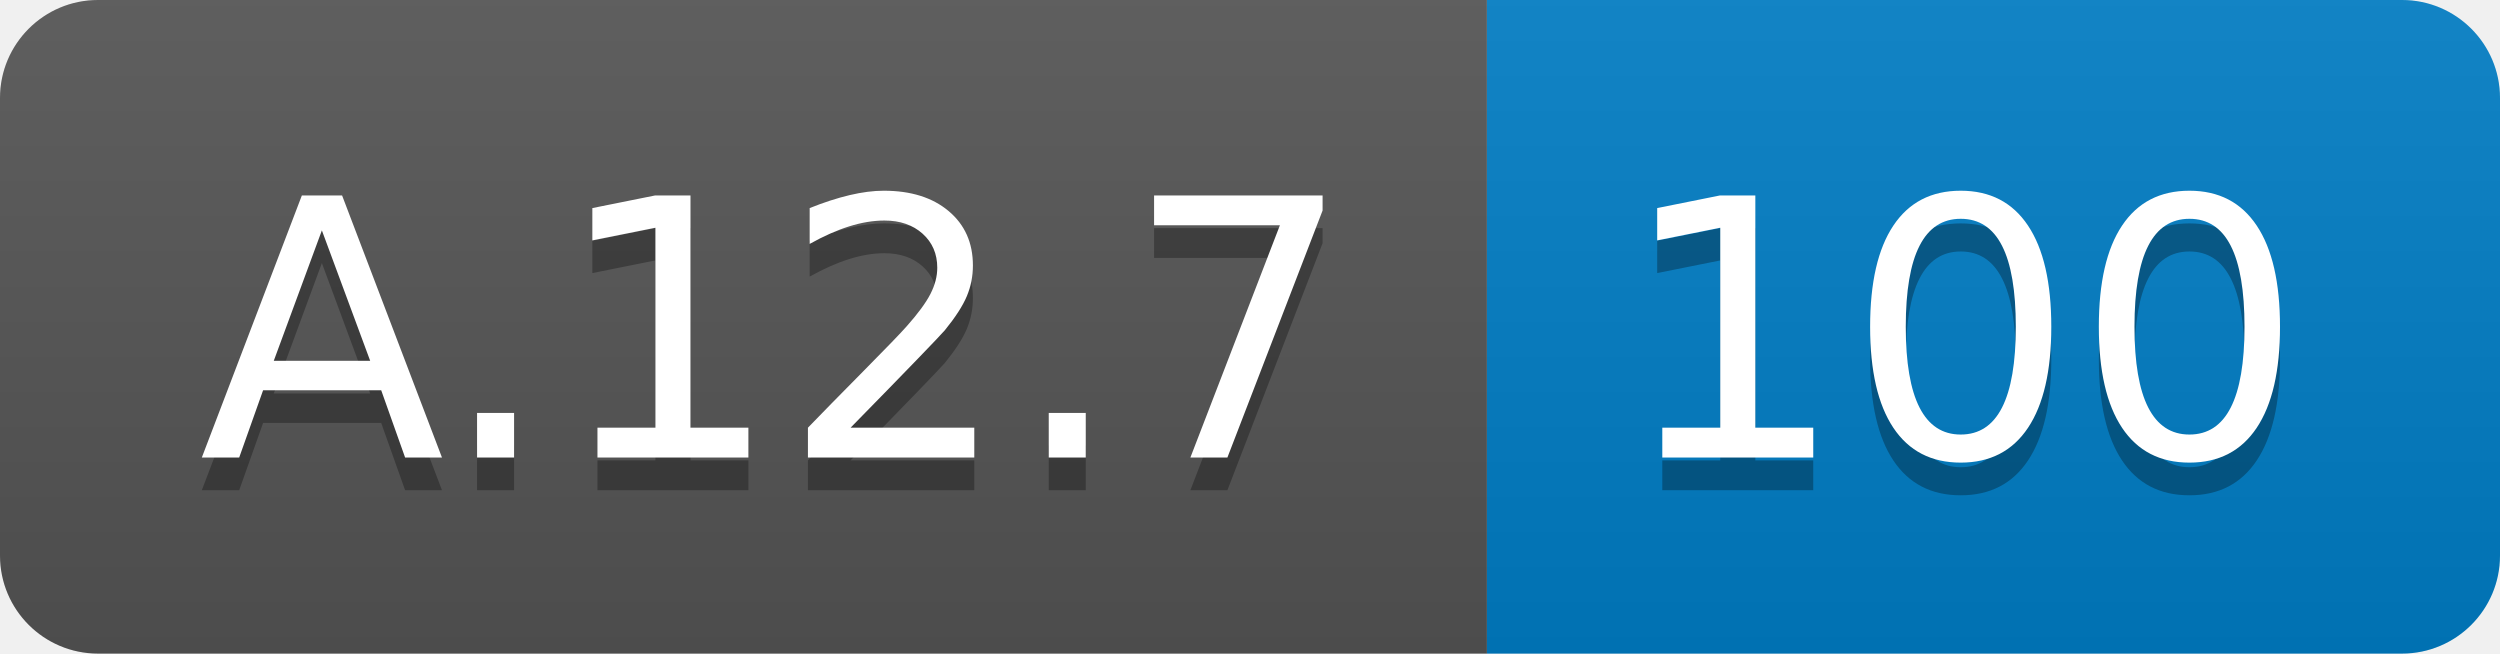
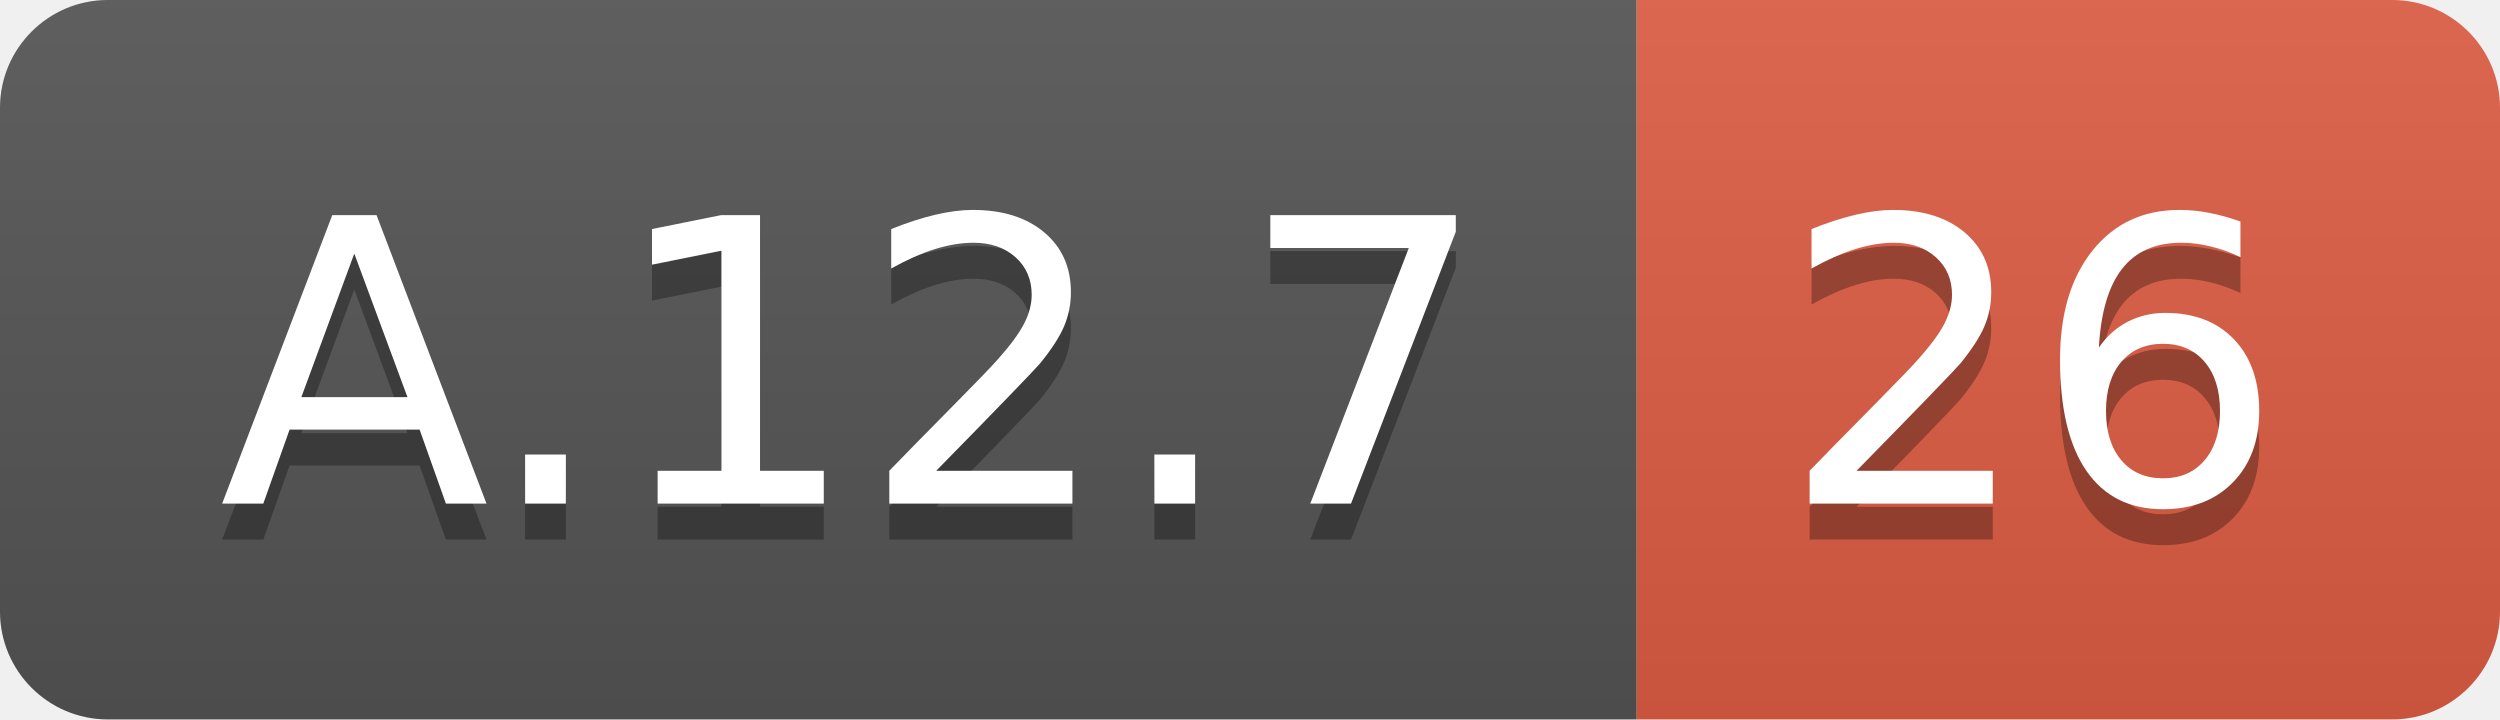
- <svg xmlns="http://www.w3.org/2000/svg" width="76.5" height="20">
+ <svg xmlns="http://www.w3.org/2000/svg" width="69.5" height="20">
  <linearGradient id="smooth" x2="0" y2="100%">
    <stop offset="0" stop-color="#bbb" stop-opacity=".1" />
    <stop offset="1" stop-opacity=".1" />
  </linearGradient>
  <clipPath id="round">
-     <rect width="76.5" height="20" rx="3" fill="#fff" />
+     <rect width="69.5" height="20" rx="3" fill="#fff" />
  </clipPath>
  <g clip-path="url(#round)">
    <rect width="45.5" height="20" fill="#555" />
-     <rect x="45.5" width="31.0" height="20" fill="#007ec6" />
-     <rect width="76.5" height="20" fill="url(#smooth)" />
+     <rect x="45.5" width="24.0" height="20" fill="#e05d44" />
+     <rect width="69.5" height="20" fill="url(#smooth)" />
  </g>
  <g fill="#fff" text-anchor="middle" font-family="DejaVu Sans,Verdana,Geneva,sans-serif" font-size="110">
    <text x="237.5" y="150" fill="#010101" fill-opacity=".3" transform="scale(0.1)" textLength="355.0" lengthAdjust="spacing">A.12.7</text>
    <text x="237.5" y="140" transform="scale(0.1)" textLength="355.0" lengthAdjust="spacing">A.12.7</text>
-     <text x="600.0" y="150" fill="#010101" fill-opacity=".3" transform="scale(0.1)" textLength="210.0" lengthAdjust="spacing">100</text>
-     <text x="600.0" y="140" transform="scale(0.1)" textLength="210.0" lengthAdjust="spacing">100</text>
+     <text x="565.0" y="150" fill="#010101" fill-opacity=".3" transform="scale(0.1)" textLength="140.0" lengthAdjust="spacing">26</text>
+     <text x="565.0" y="140" transform="scale(0.1)" textLength="140.0" lengthAdjust="spacing">26</text>
  </g>
</svg>
